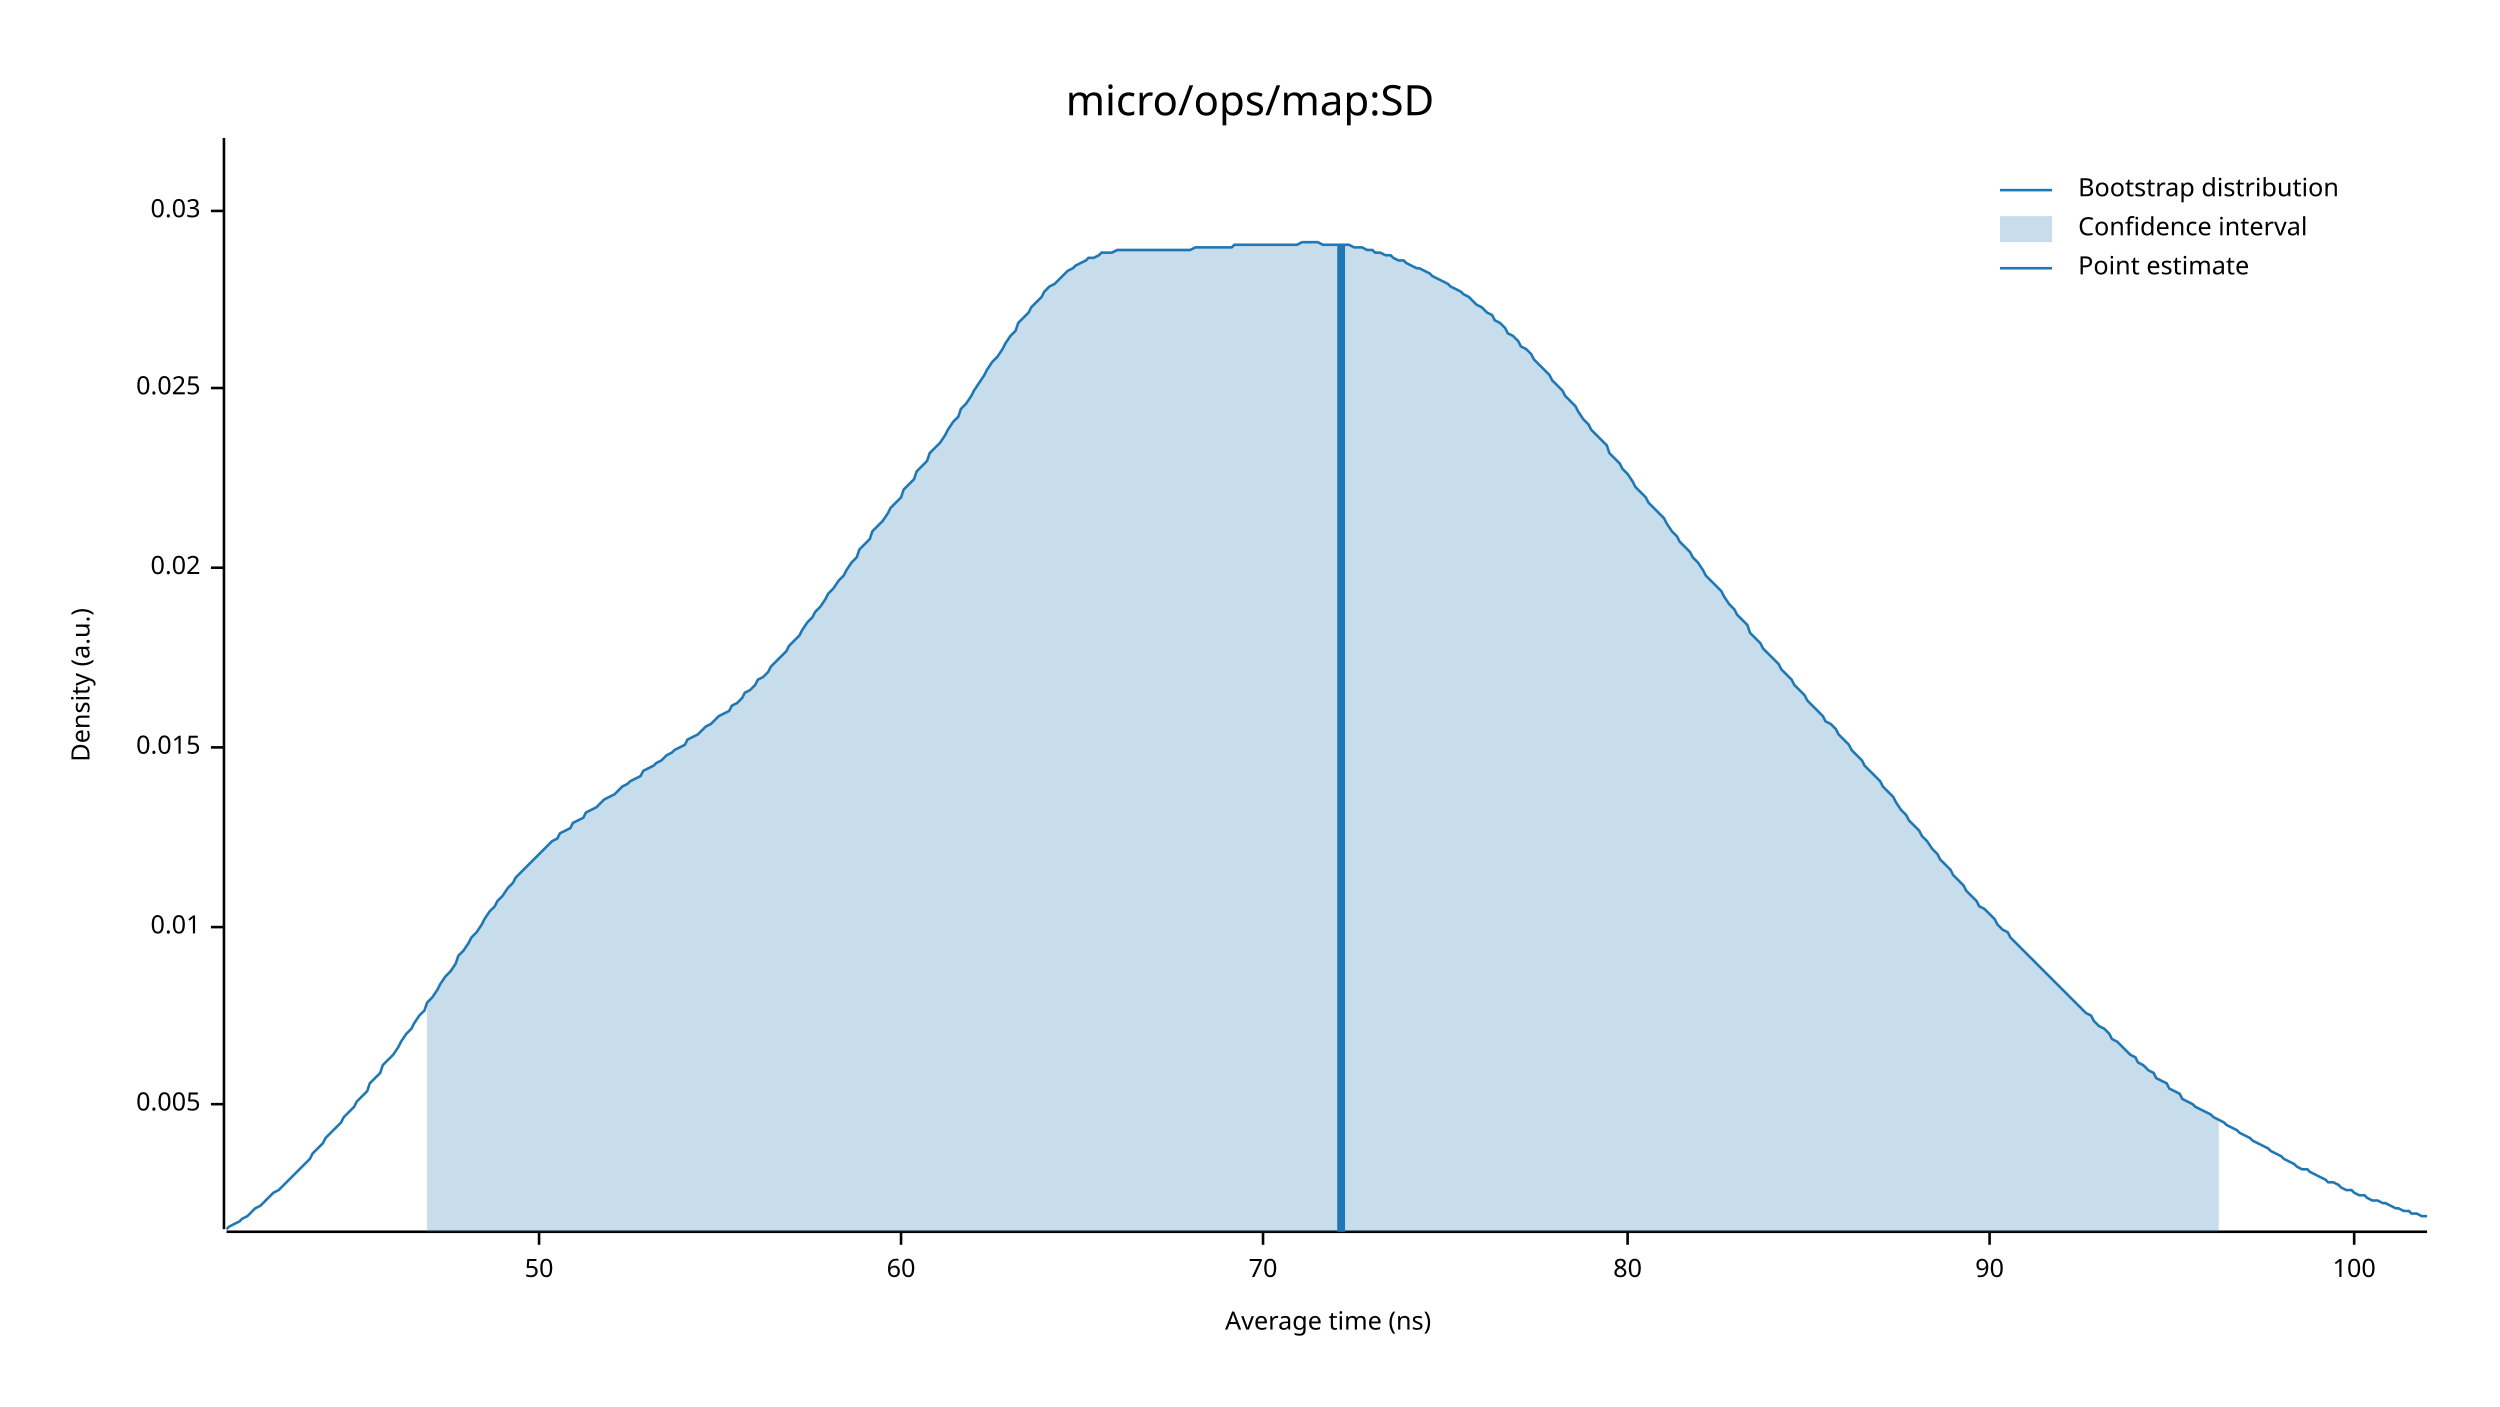
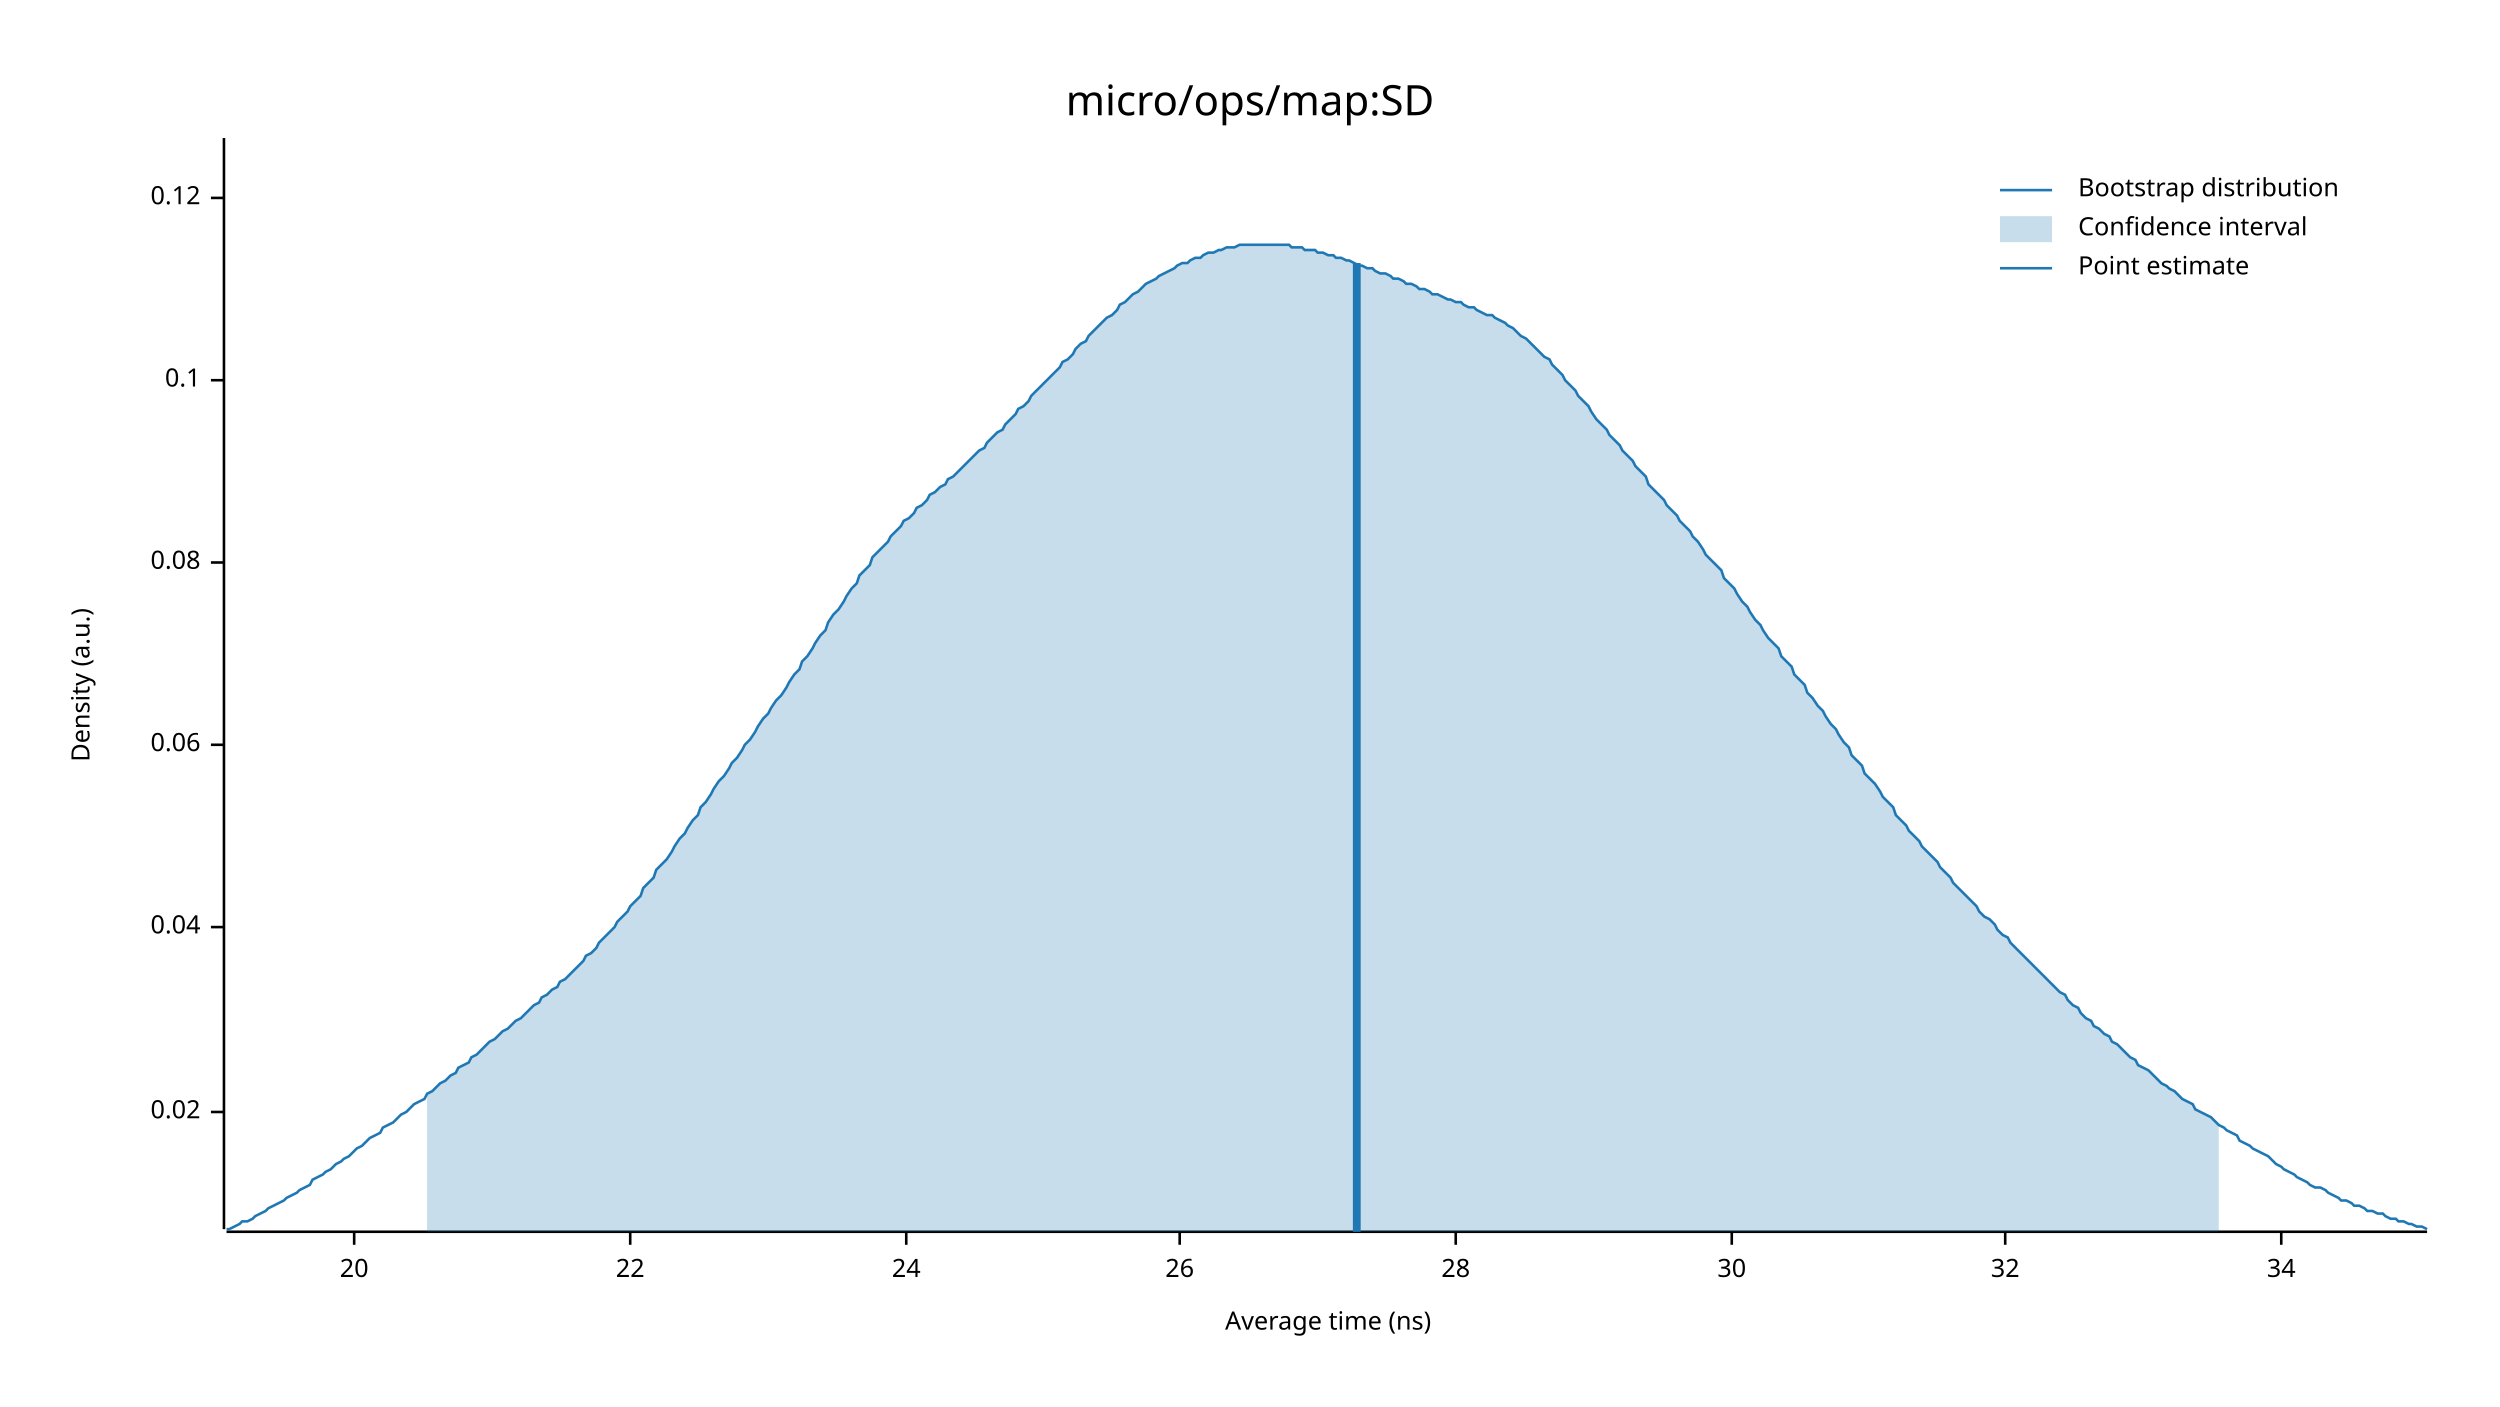
<svg xmlns="http://www.w3.org/2000/svg" width="960" height="540" viewBox="0 0 960 540">
  <text x="480" y="32" dy="0.76em" text-anchor="middle" font-family="sans-serif" font-size="16.129" opacity="1" fill="#000000">
micro/ops/map:SD
</text>
  <text x="27" y="263" dy="0.76em" text-anchor="middle" font-family="sans-serif" font-size="9.677" opacity="1" fill="#000000" transform="rotate(270, 27, 263)">
Density (a.u.)
</text>
  <text x="510" y="513" dy="-0.5ex" text-anchor="middle" font-family="sans-serif" font-size="9.677" opacity="1" fill="#000000">
Average time (ns)
</text>
  <polyline fill="none" opacity="1" stroke="#000000" stroke-width="1" points="86,53 86,472 " />
-   <text x="77" y="424" dy="0.5ex" text-anchor="end" font-family="sans-serif" font-size="9.677" opacity="1" fill="#000000">
- 0.005
+   <text x="77" y="427" dy="0.5ex" text-anchor="end" font-family="sans-serif" font-size="9.677" opacity="1" fill="#000000">
+ 0.02
</text>
-   <polyline fill="none" opacity="1" stroke="#000000" stroke-width="1" points="81,424 86,424 " />
+   <polyline fill="none" opacity="1" stroke="#000000" stroke-width="1" points="81,427 86,427 " />
  <text x="77" y="356" dy="0.5ex" text-anchor="end" font-family="sans-serif" font-size="9.677" opacity="1" fill="#000000">
- 0.01
+ 0.04
</text>
  <polyline fill="none" opacity="1" stroke="#000000" stroke-width="1" points="81,356 86,356 " />
-   <text x="77" y="287" dy="0.5ex" text-anchor="end" font-family="sans-serif" font-size="9.677" opacity="1" fill="#000000">
- 0.015
+   <text x="77" y="286" dy="0.5ex" text-anchor="end" font-family="sans-serif" font-size="9.677" opacity="1" fill="#000000">
+ 0.06
</text>
-   <polyline fill="none" opacity="1" stroke="#000000" stroke-width="1" points="81,287 86,287 " />
-   <text x="77" y="218" dy="0.5ex" text-anchor="end" font-family="sans-serif" font-size="9.677" opacity="1" fill="#000000">
- 0.02
+   <polyline fill="none" opacity="1" stroke="#000000" stroke-width="1" points="81,286 86,286 " />
+   <text x="77" y="216" dy="0.5ex" text-anchor="end" font-family="sans-serif" font-size="9.677" opacity="1" fill="#000000">
+ 0.08
</text>
-   <polyline fill="none" opacity="1" stroke="#000000" stroke-width="1" points="81,218 86,218 " />
-   <text x="77" y="149" dy="0.5ex" text-anchor="end" font-family="sans-serif" font-size="9.677" opacity="1" fill="#000000">
- 0.025
+   <polyline fill="none" opacity="1" stroke="#000000" stroke-width="1" points="81,216 86,216 " />
+   <text x="77" y="146" dy="0.5ex" text-anchor="end" font-family="sans-serif" font-size="9.677" opacity="1" fill="#000000">
+ 0.1
</text>
-   <polyline fill="none" opacity="1" stroke="#000000" stroke-width="1" points="81,149 86,149 " />
-   <text x="77" y="81" dy="0.5ex" text-anchor="end" font-family="sans-serif" font-size="9.677" opacity="1" fill="#000000">
- 0.03
+   <polyline fill="none" opacity="1" stroke="#000000" stroke-width="1" points="81,146 86,146 " />
+   <text x="77" y="76" dy="0.5ex" text-anchor="end" font-family="sans-serif" font-size="9.677" opacity="1" fill="#000000">
+ 0.12
</text>
-   <polyline fill="none" opacity="1" stroke="#000000" stroke-width="1" points="81,81 86,81 " />
+   <polyline fill="none" opacity="1" stroke="#000000" stroke-width="1" points="81,76 86,76 " />
  <polyline fill="none" opacity="1" stroke="#000000" stroke-width="1" points="87,473 932,473 " />
-   <text x="207" y="483" dy="0.76em" text-anchor="middle" font-family="sans-serif" font-size="9.677" opacity="1" fill="#000000">
- 50
+   <text x="136" y="483" dy="0.76em" text-anchor="middle" font-family="sans-serif" font-size="9.677" opacity="1" fill="#000000">
+ 20
</text>
-   <polyline fill="none" opacity="1" stroke="#000000" stroke-width="1" points="207,473 207,478 " />
-   <text x="346" y="483" dy="0.76em" text-anchor="middle" font-family="sans-serif" font-size="9.677" opacity="1" fill="#000000">
- 60
+   <polyline fill="none" opacity="1" stroke="#000000" stroke-width="1" points="136,473 136,478 " />
+   <text x="242" y="483" dy="0.76em" text-anchor="middle" font-family="sans-serif" font-size="9.677" opacity="1" fill="#000000">
+ 22
</text>
-   <polyline fill="none" opacity="1" stroke="#000000" stroke-width="1" points="346,473 346,478 " />
-   <text x="485" y="483" dy="0.76em" text-anchor="middle" font-family="sans-serif" font-size="9.677" opacity="1" fill="#000000">
- 70
+   <polyline fill="none" opacity="1" stroke="#000000" stroke-width="1" points="242,473 242,478 " />
+   <text x="348" y="483" dy="0.76em" text-anchor="middle" font-family="sans-serif" font-size="9.677" opacity="1" fill="#000000">
+ 24
</text>
-   <polyline fill="none" opacity="1" stroke="#000000" stroke-width="1" points="485,473 485,478 " />
-   <text x="625" y="483" dy="0.76em" text-anchor="middle" font-family="sans-serif" font-size="9.677" opacity="1" fill="#000000">
- 80
+   <polyline fill="none" opacity="1" stroke="#000000" stroke-width="1" points="348,473 348,478 " />
+   <text x="453" y="483" dy="0.76em" text-anchor="middle" font-family="sans-serif" font-size="9.677" opacity="1" fill="#000000">
+ 26
</text>
-   <polyline fill="none" opacity="1" stroke="#000000" stroke-width="1" points="625,473 625,478 " />
-   <text x="764" y="483" dy="0.76em" text-anchor="middle" font-family="sans-serif" font-size="9.677" opacity="1" fill="#000000">
- 90
+   <polyline fill="none" opacity="1" stroke="#000000" stroke-width="1" points="453,473 453,478 " />
+   <text x="559" y="483" dy="0.76em" text-anchor="middle" font-family="sans-serif" font-size="9.677" opacity="1" fill="#000000">
+ 28
</text>
-   <polyline fill="none" opacity="1" stroke="#000000" stroke-width="1" points="764,473 764,478 " />
-   <text x="904" y="483" dy="0.76em" text-anchor="middle" font-family="sans-serif" font-size="9.677" opacity="1" fill="#000000">
- 100
+   <polyline fill="none" opacity="1" stroke="#000000" stroke-width="1" points="559,473 559,478 " />
+   <text x="665" y="483" dy="0.76em" text-anchor="middle" font-family="sans-serif" font-size="9.677" opacity="1" fill="#000000">
+ 30
</text>
-   <polyline fill="none" opacity="1" stroke="#000000" stroke-width="1" points="904,473 904,478 " />
-   <polyline fill="none" opacity="1" stroke="#1F78B4" stroke-width="1" points="87,472 88,471 90,470 92,469 93,468 95,467 97,465 98,464 100,463 102,461 103,460 105,458 107,457 109,455 110,454 112,452 114,450 115,449 117,447 119,445 120,443 122,441 124,439 125,437 127,435 129,433 131,431 132,429 134,427 136,425 137,423 139,421 141,419 142,416 144,414 146,412 147,409 149,407 151,405 153,402 154,400 156,397 158,395 159,393 161,390 163,388 164,385 166,383 168,380 169,378 171,375 173,373 175,370 176,367 178,365 180,362 181,360 183,358 185,355 186,353 188,350 190,348 191,346 193,344 195,341 197,339 198,337 200,335 202,333 203,332 205,330 207,328 208,327 210,325 212,323 214,322 215,320 217,319 219,318 220,316 222,315 224,314 225,312 227,311 229,310 230,309 232,307 234,306 236,305 237,304 239,302 241,301 242,300 244,299 246,298 247,296 249,295 251,294 252,293 254,292 256,290 258,289 259,288 261,287 263,286 264,284 266,283 268,282 269,281 271,279 273,278 274,277 276,275 278,274 280,273 281,271 283,270 285,268 286,266 288,265 290,263 291,261 293,260 295,258 296,256 298,254 300,252 302,250 303,248 305,246 307,244 308,242 310,239 312,237 313,235 315,233 317,230 318,228 320,226 322,223 324,221 325,219 327,216 329,214 330,211 332,209 334,207 335,204 337,202 339,200 341,197 342,195 344,193 346,191 347,188 349,186 351,184 352,181 354,179 356,177 357,174 359,172 361,170 363,167 364,165 366,162 368,160 369,157 371,155 373,152 374,150 376,147 378,144 379,142 381,139 383,137 385,134 386,132 388,129 390,127 391,124 393,122 395,120 396,118 398,116 400,114 401,112 403,110 405,109 407,107 408,106 410,104 412,103 413,102 415,101 417,100 418,99 420,99 422,98 423,97 425,97 427,97 429,96 430,96 432,96 434,96 435,96 437,96 439,96 440,96 442,96 444,96 445,96 447,96 449,96 451,96 452,96 454,96 456,96 457,96 459,95 461,95 462,95 464,95 466,95 468,95 469,95 471,95 473,95 474,94 476,94 478,94 479,94 481,94 483,94 484,94 486,94 488,94 490,94 491,94 493,94 495,94 496,94 498,94 500,93 501,93 503,93 505,93 506,93 508,94 510,94 512,94 513,94 515,94 517,94 518,94 520,95 522,95 523,95 525,96 527,96 528,97 530,97 532,98 534,98 535,99 537,100 539,100 540,101 542,102 544,103 545,103 547,104 549,105 550,106 552,107 554,108 556,109 557,110 559,111 561,112 562,113 564,114 566,116 567,117 569,118 571,120 573,121 574,123 576,124 578,126 579,128 581,129 583,131 584,133 586,134 588,136 589,138 591,140 593,142 595,144 596,146 598,148 600,150 601,152 603,154 605,156 606,158 608,161 610,163 611,165 613,167 615,169 617,171 618,174 620,176 622,178 623,180 625,182 627,185 628,187 630,189 632,191 633,193 635,195 637,197 639,199 640,201 642,204 644,206 645,208 647,210 649,212 650,214 652,216 654,219 655,221 657,223 659,225 661,227 662,229 664,232 666,234 667,236 669,238 671,240 672,243 674,245 676,247 677,249 679,251 681,253 683,255 684,257 686,259 688,261 689,263 691,265 693,267 694,269 696,271 698,273 700,275 701,277 703,278 705,280 706,282 708,284 710,286 711,288 713,290 715,292 716,294 718,296 720,298 722,300 723,302 725,304 727,306 728,308 730,311 732,313 733,315 735,317 737,319 738,321 740,323 742,326 744,328 745,330 747,332 749,334 750,336 752,338 754,340 755,342 757,344 759,346 760,348 762,349 764,351 766,353 767,355 769,357 771,358 772,360 774,362 776,364 777,365 779,367 781,369 782,370 784,372 786,374 788,376 789,377 791,379 793,381 794,382 796,384 798,386 799,387 801,389 803,390 804,392 806,394 808,395 810,397 811,399 813,400 815,402 816,403 818,405 820,406 821,408 823,409 825,411 827,412 828,414 830,415 832,416 833,418 835,419 837,420 838,422 840,423 842,424 843,425 845,426 847,427 849,428 850,429 852,430 854,431 855,432 857,433 859,434 860,435 862,436 864,437 865,438 867,439 869,440 871,441 872,442 874,443 876,444 877,445 879,446 881,447 882,448 884,449 886,449 887,450 889,451 891,452 893,453 894,454 896,454 898,455 899,456 901,457 903,457 904,458 906,459 908,459 909,460 911,461 913,461 915,462 916,462 918,463 920,464 921,464 923,465 925,465 926,466 928,466 930,467 932,467 " />
-   <polygon opacity="0.25" fill="#1F78B4" points="164,385 166,383 168,380 169,378 171,375 173,373 175,370 176,367 178,365 180,362 181,360 183,358 185,355 186,353 188,350 190,348 191,346 193,344 195,341 197,339 198,337 200,335 202,333 203,332 205,330 207,328 208,327 210,325 212,323 214,322 215,320 217,319 219,318 220,316 222,315 224,314 225,312 227,311 229,310 230,309 232,307 234,306 236,305 237,304 239,302 241,301 242,300 244,299 246,298 247,296 249,295 251,294 252,293 254,292 256,290 258,289 259,288 261,287 263,286 264,284 266,283 268,282 269,281 271,279 273,278 274,277 276,275 278,274 280,273 281,271 283,270 285,268 286,266 288,265 290,263 291,261 293,260 295,258 296,256 298,254 300,252 302,250 303,248 305,246 307,244 308,242 310,239 312,237 313,235 315,233 317,230 318,228 320,226 322,223 324,221 325,219 327,216 329,214 330,211 332,209 334,207 335,204 337,202 339,200 341,197 342,195 344,193 346,191 347,188 349,186 351,184 352,181 354,179 356,177 357,174 359,172 361,170 363,167 364,165 366,162 368,160 369,157 371,155 373,152 374,150 376,147 378,144 379,142 381,139 383,137 385,134 386,132 388,129 390,127 391,124 393,122 395,120 396,118 398,116 400,114 401,112 403,110 405,109 407,107 408,106 410,104 412,103 413,102 415,101 417,100 418,99 420,99 422,98 423,97 425,97 427,97 429,96 430,96 432,96 434,96 435,96 437,96 439,96 440,96 442,96 444,96 445,96 447,96 449,96 451,96 452,96 454,96 456,96 457,96 459,95 461,95 462,95 464,95 466,95 468,95 469,95 471,95 473,95 474,94 476,94 478,94 479,94 481,94 483,94 484,94 486,94 488,94 490,94 491,94 493,94 495,94 496,94 498,94 500,93 501,93 503,93 505,93 506,93 508,94 510,94 512,94 513,94 515,94 517,94 518,94 520,95 522,95 523,95 525,96 527,96 528,97 530,97 532,98 534,98 535,99 537,100 539,100 540,101 542,102 544,103 545,103 547,104 549,105 550,106 552,107 554,108 556,109 557,110 559,111 561,112 562,113 564,114 566,116 567,117 569,118 571,120 573,121 574,123 576,124 578,126 579,128 581,129 583,131 584,133 586,134 588,136 589,138 591,140 593,142 595,144 596,146 598,148 600,150 601,152 603,154 605,156 606,158 608,161 610,163 611,165 613,167 615,169 617,171 618,174 620,176 622,178 623,180 625,182 627,185 628,187 630,189 632,191 633,193 635,195 637,197 639,199 640,201 642,204 644,206 645,208 647,210 649,212 650,214 652,216 654,219 655,221 657,223 659,225 661,227 662,229 664,232 666,234 667,236 669,238 671,240 672,243 674,245 676,247 677,249 679,251 681,253 683,255 684,257 686,259 688,261 689,263 691,265 693,267 694,269 696,271 698,273 700,275 701,277 703,278 705,280 706,282 708,284 710,286 711,288 713,290 715,292 716,294 718,296 720,298 722,300 723,302 725,304 727,306 728,308 730,311 732,313 733,315 735,317 737,319 738,321 740,323 742,326 744,328 745,330 747,332 749,334 750,336 752,338 754,340 755,342 757,344 759,346 760,348 762,349 764,351 766,353 767,355 769,357 771,358 772,360 774,362 776,364 777,365 779,367 781,369 782,370 784,372 786,374 788,376 789,377 791,379 793,381 794,382 796,384 798,386 799,387 801,389 803,390 804,392 806,394 808,395 810,397 811,399 813,400 815,402 816,403 818,405 820,406 821,408 823,409 825,411 827,412 828,414 830,415 832,416 833,418 835,419 837,420 838,422 840,423 842,424 843,425 845,426 847,427 849,428 850,429 852,430 852,473 164,473 " />
-   <polyline fill="none" opacity="1" stroke="#1F78B4" stroke-width="3" points="515,473 515,94 " />
+   <polyline fill="none" opacity="1" stroke="#000000" stroke-width="1" points="665,473 665,478 " />
+   <text x="770" y="483" dy="0.76em" text-anchor="middle" font-family="sans-serif" font-size="9.677" opacity="1" fill="#000000">
+ 32
+ </text>
+   <polyline fill="none" opacity="1" stroke="#000000" stroke-width="1" points="770,473 770,478 " />
+   <text x="876" y="483" dy="0.76em" text-anchor="middle" font-family="sans-serif" font-size="9.677" opacity="1" fill="#000000">
+ 34
+ </text>
+   <polyline fill="none" opacity="1" stroke="#000000" stroke-width="1" points="876,473 876,478 " />
+   <polyline fill="none" opacity="1" stroke="#1F78B4" stroke-width="1" points="87,472 88,472 90,471 92,470 93,469 95,469 97,468 98,467 100,466 102,465 103,464 105,463 107,462 109,461 110,460 112,459 114,458 115,457 117,456 119,455 120,453 122,452 124,451 125,450 127,449 129,447 131,446 132,445 134,444 136,442 137,441 139,440 141,438 142,437 144,436 146,435 147,433 149,432 151,431 153,429 154,428 156,427 158,425 159,424 161,423 163,422 164,420 166,419 168,417 169,416 171,415 173,413 175,412 176,410 178,409 180,408 181,406 183,405 185,403 186,402 188,400 190,399 191,398 193,396 195,395 197,393 198,392 200,391 202,389 203,388 205,386 207,385 208,383 210,382 212,380 214,379 215,377 217,376 219,374 220,373 222,371 224,369 225,367 227,366 229,364 230,362 232,360 234,358 236,356 237,354 239,352 241,350 242,348 244,346 246,344 247,341 249,339 251,337 252,334 254,332 256,330 258,327 259,325 261,322 263,320 264,318 266,315 268,313 269,310 271,308 273,305 274,303 276,300 278,298 280,295 281,293 283,291 285,288 286,286 288,284 290,281 291,279 293,276 295,274 296,272 298,269 300,267 302,264 303,262 305,259 307,257 308,254 310,252 312,249 313,247 315,244 317,242 318,239 320,236 322,234 324,231 325,229 327,226 329,224 330,221 332,219 334,217 335,214 337,212 339,210 341,208 342,206 344,204 346,202 347,200 349,199 351,197 352,195 354,194 356,192 357,190 359,189 361,187 363,186 364,184 366,183 368,181 369,180 371,178 373,176 374,175 376,173 378,172 379,170 381,168 383,166 385,165 386,163 388,161 390,159 391,157 393,156 395,154 396,152 398,150 400,148 401,147 403,145 405,143 407,141 408,139 410,138 412,136 413,134 415,132 417,131 418,129 420,127 422,125 423,124 425,122 427,121 429,119 430,117 432,116 434,114 435,113 437,112 439,110 440,109 442,108 444,107 445,106 447,105 449,104 451,103 452,102 454,101 456,101 457,100 459,99 461,99 462,98 464,97 466,97 468,96 469,96 471,95 473,95 474,95 476,94 478,94 479,94 481,94 483,94 484,94 486,94 488,94 490,94 491,94 493,94 495,94 496,95 498,95 500,95 501,96 503,96 505,96 506,97 508,97 510,98 512,98 513,99 515,99 517,100 518,100 520,101 522,102 523,102 525,103 527,103 528,104 530,105 532,105 534,106 535,107 537,107 539,108 540,109 542,109 544,110 545,111 547,111 549,112 550,113 552,113 554,114 556,115 557,115 559,116 561,116 562,117 564,118 566,118 567,119 569,120 571,121 573,121 574,122 576,123 578,124 579,125 581,126 583,128 584,129 586,130 588,132 589,133 591,135 593,137 595,138 596,140 598,142 600,144 601,146 603,148 605,150 606,152 608,154 610,156 611,158 613,161 615,163 617,165 618,167 620,169 622,171 623,173 625,175 627,177 628,179 630,181 632,183 633,186 635,188 637,190 639,192 640,194 642,196 644,198 645,200 647,202 649,204 650,206 652,208 654,211 655,213 657,215 659,217 661,219 662,222 664,224 666,226 667,228 669,231 671,233 672,235 674,238 676,240 677,242 679,245 681,247 683,249 684,252 686,254 688,256 689,259 691,261 693,263 694,266 696,268 698,271 700,273 701,275 703,278 705,280 706,282 708,285 710,287 711,290 713,292 715,294 716,297 718,299 720,301 722,304 723,306 725,308 727,310 728,313 730,315 732,317 733,319 735,321 737,323 738,325 740,327 742,329 744,331 745,333 747,335 749,337 750,339 752,341 754,343 755,344 757,346 759,348 760,350 762,352 764,353 766,355 767,357 769,359 771,360 772,362 774,364 776,366 777,367 779,369 781,371 782,372 784,374 786,376 788,378 789,379 791,381 793,382 794,384 796,386 798,387 799,389 801,391 803,392 804,394 806,395 808,397 810,398 811,400 813,401 815,403 816,404 818,406 820,407 821,409 823,410 825,411 827,413 828,414 830,416 832,417 833,418 835,419 837,421 838,422 840,423 842,424 843,426 845,427 847,428 849,429 850,430 852,432 854,433 855,434 857,435 859,436 860,438 862,439 864,440 865,441 867,442 869,443 871,444 872,445 874,447 876,448 877,449 879,450 881,451 882,452 884,453 886,454 887,455 889,456 891,456 893,457 894,458 896,459 898,460 899,461 901,461 903,462 904,463 906,463 908,464 909,465 911,465 913,466 915,466 916,467 918,468 920,468 921,469 923,469 925,470 926,470 928,471 930,471 932,472 " />
+   <polygon opacity="0.25" fill="#1F78B4" points="164,420 166,419 168,417 169,416 171,415 173,413 175,412 176,410 178,409 180,408 181,406 183,405 185,403 186,402 188,400 190,399 191,398 193,396 195,395 197,393 198,392 200,391 202,389 203,388 205,386 207,385 208,383 210,382 212,380 214,379 215,377 217,376 219,374 220,373 222,371 224,369 225,367 227,366 229,364 230,362 232,360 234,358 236,356 237,354 239,352 241,350 242,348 244,346 246,344 247,341 249,339 251,337 252,334 254,332 256,330 258,327 259,325 261,322 263,320 264,318 266,315 268,313 269,310 271,308 273,305 274,303 276,300 278,298 280,295 281,293 283,291 285,288 286,286 288,284 290,281 291,279 293,276 295,274 296,272 298,269 300,267 302,264 303,262 305,259 307,257 308,254 310,252 312,249 313,247 315,244 317,242 318,239 320,236 322,234 324,231 325,229 327,226 329,224 330,221 332,219 334,217 335,214 337,212 339,210 341,208 342,206 344,204 346,202 347,200 349,199 351,197 352,195 354,194 356,192 357,190 359,189 361,187 363,186 364,184 366,183 368,181 369,180 371,178 373,176 374,175 376,173 378,172 379,170 381,168 383,166 385,165 386,163 388,161 390,159 391,157 393,156 395,154 396,152 398,150 400,148 401,147 403,145 405,143 407,141 408,139 410,138 412,136 413,134 415,132 417,131 418,129 420,127 422,125 423,124 425,122 427,121 429,119 430,117 432,116 434,114 435,113 437,112 439,110 440,109 442,108 444,107 445,106 447,105 449,104 451,103 452,102 454,101 456,101 457,100 459,99 461,99 462,98 464,97 466,97 468,96 469,96 471,95 473,95 474,95 476,94 478,94 479,94 481,94 483,94 484,94 486,94 488,94 490,94 491,94 493,94 495,94 496,95 498,95 500,95 501,96 503,96 505,96 506,97 508,97 510,98 512,98 513,99 515,99 517,100 518,100 520,101 522,102 523,102 525,103 527,103 528,104 530,105 532,105 534,106 535,107 537,107 539,108 540,109 542,109 544,110 545,111 547,111 549,112 550,113 552,113 554,114 556,115 557,115 559,116 561,116 562,117 564,118 566,118 567,119 569,120 571,121 573,121 574,122 576,123 578,124 579,125 581,126 583,128 584,129 586,130 588,132 589,133 591,135 593,137 595,138 596,140 598,142 600,144 601,146 603,148 605,150 606,152 608,154 610,156 611,158 613,161 615,163 617,165 618,167 620,169 622,171 623,173 625,175 627,177 628,179 630,181 632,183 633,186 635,188 637,190 639,192 640,194 642,196 644,198 645,200 647,202 649,204 650,206 652,208 654,211 655,213 657,215 659,217 661,219 662,222 664,224 666,226 667,228 669,231 671,233 672,235 674,238 676,240 677,242 679,245 681,247 683,249 684,252 686,254 688,256 689,259 691,261 693,263 694,266 696,268 698,271 700,273 701,275 703,278 705,280 706,282 708,285 710,287 711,290 713,292 715,294 716,297 718,299 720,301 722,304 723,306 725,308 727,310 728,313 730,315 732,317 733,319 735,321 737,323 738,325 740,327 742,329 744,331 745,333 747,335 749,337 750,339 752,341 754,343 755,344 757,346 759,348 760,350 762,352 764,353 766,355 767,357 769,359 771,360 772,362 774,364 776,366 777,367 779,369 781,371 782,372 784,374 786,376 788,378 789,379 791,381 793,382 794,384 796,386 798,387 799,389 801,391 803,392 804,394 806,395 808,397 810,398 811,400 813,401 815,403 816,404 818,406 820,407 821,409 823,410 825,411 827,413 828,414 830,416 832,417 833,418 835,419 837,421 838,422 840,423 842,424 843,426 845,427 847,428 849,429 850,430 852,432 852,473 164,473 " />
+   <polyline fill="none" opacity="1" stroke="#1F78B4" stroke-width="3" points="521,473 521,101 " />
  <text x="798" y="68" dy="0.76em" text-anchor="start" font-family="sans-serif" font-size="9.677" opacity="1" fill="#000000">
Bootstrap distribution
</text>
  <text x="798" y="83" dy="0.76em" text-anchor="start" font-family="sans-serif" font-size="9.677" opacity="1" fill="#000000">
Confidence interval
</text>
  <text x="798" y="98" dy="0.76em" text-anchor="start" font-family="sans-serif" font-size="9.677" opacity="1" fill="#000000">
Point estimate
</text>
  <polyline fill="none" opacity="1" stroke="#1F78B4" stroke-width="1" points="768,73 788,73 " />
  <rect x="768" y="83" width="20" height="10" opacity="0.25" fill="#1F78B4" stroke="none" />
  <polyline fill="none" opacity="1" stroke="#1F78B4" stroke-width="1" points="768,103 788,103 " />
</svg>
